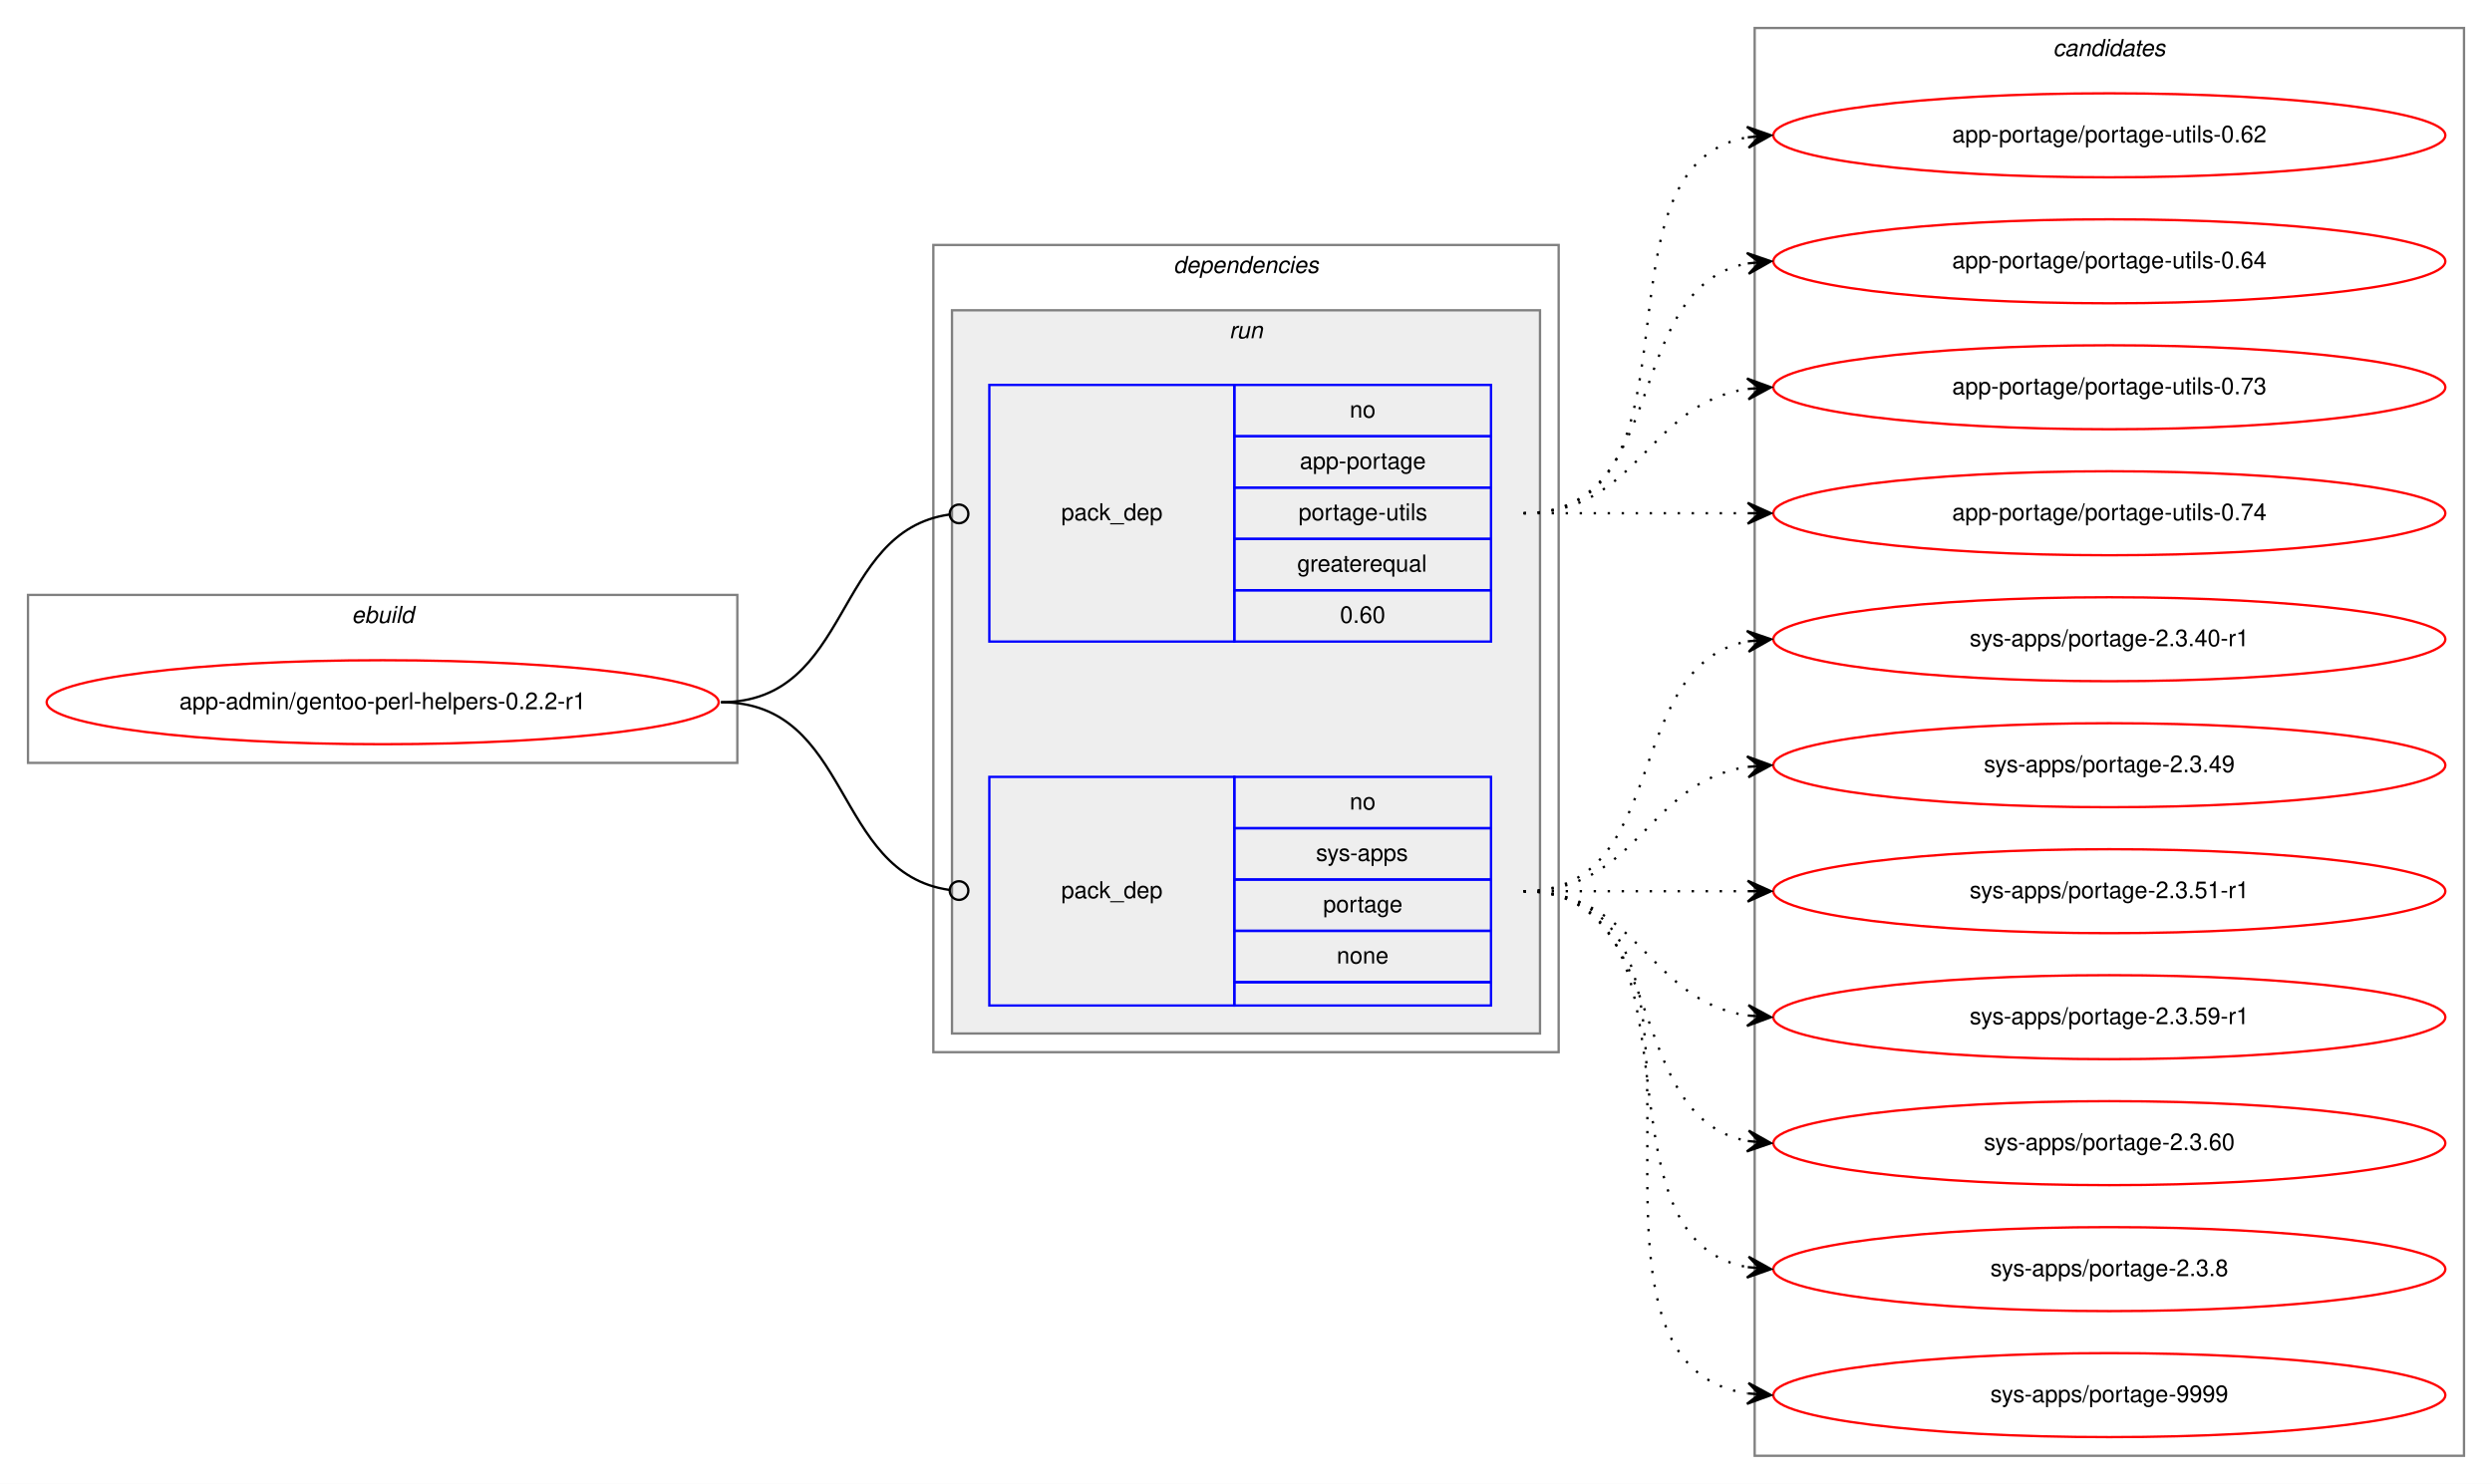
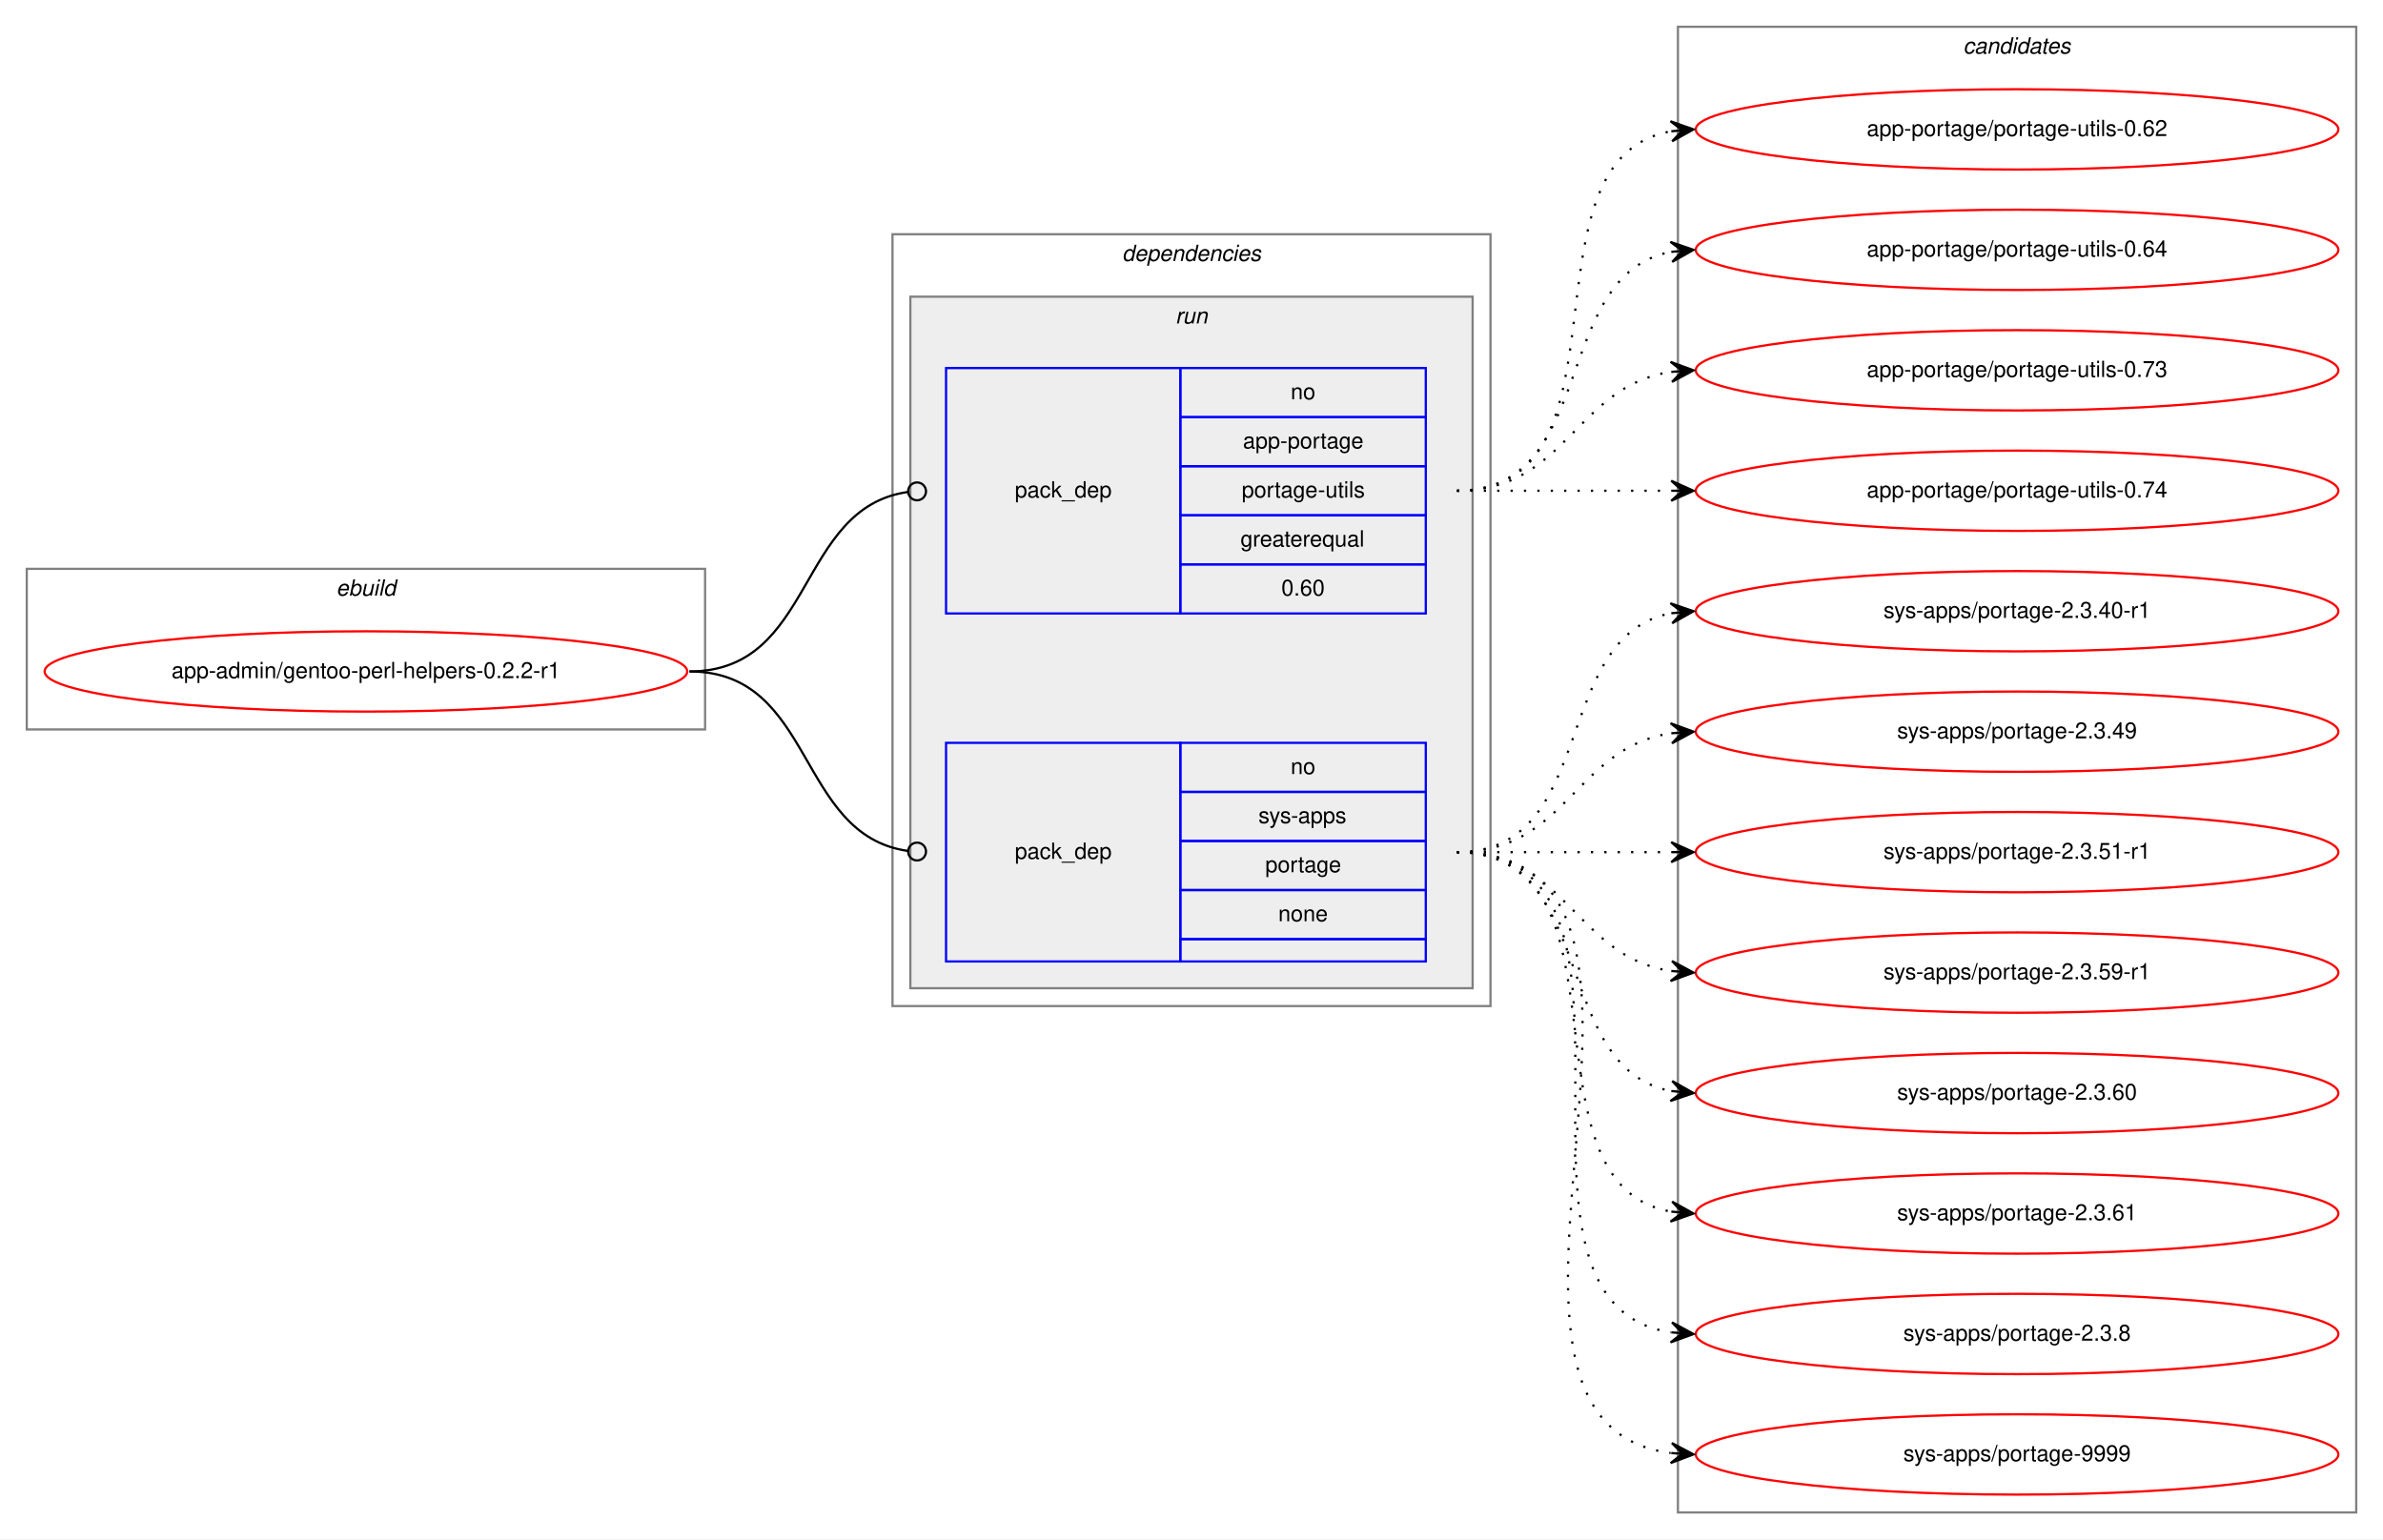
- <svg xmlns="http://www.w3.org/2000/svg" xmlns:xlink="http://www.w3.org/1999/xlink" width="1068pt" height="636pt" viewBox="0.00 0.00 1068.00 636.00">
-   <g id="graph0" class="graph" transform="scale(1 1) rotate(0) translate(4 632)">
-     <polygon fill="white" stroke="transparent" points="-4,4 -4,-632 1064,-632 1064,4 -4,4" />
+ <svg xmlns="http://www.w3.org/2000/svg" xmlns:xlink="http://www.w3.org/1999/xlink" width="1068pt" height="690pt" viewBox="0.00 0.00 1068.00 690.00">
+   <g id="graph0" class="graph" transform="scale(1 1) rotate(0) translate(4 686)">
+     <polygon fill="white" stroke="transparent" points="-4,4 -4,-686 1064,-686 1064,4 -4,4" />
    <g id="clust1" class="cluster">
-       <polygon fill="none" stroke="gray" points="8,-305 8,-377 312,-377 312,-305 8,-305" />
-       <text text-anchor="start" x="146.66" y="-365" font-family="Helvetica,sans-Serif" font-style="italic" font-size="10.00">ebuild</text>
+       <polygon fill="none" stroke="gray" points="8,-359 8,-431 312,-431 312,-359 8,-359" />
+       <text text-anchor="start" x="146.66" y="-419" font-family="Helvetica,sans-Serif" font-style="italic" font-size="10.00">ebuild</text>
    </g>
    <g id="clust2" class="cluster">
-       <polygon fill="none" stroke="gray" points="396,-181 396,-527 664,-527 664,-181 396,-181" />
-       <text text-anchor="start" x="498.88" y="-515" font-family="Helvetica,sans-Serif" font-style="italic" font-size="10.00">dependencies</text>
+       <polygon fill="none" stroke="gray" points="396,-235 396,-581 664,-581 664,-235 396,-235" />
+       <text text-anchor="start" x="498.88" y="-569" font-family="Helvetica,sans-Serif" font-style="italic" font-size="10.00">dependencies</text>
    </g>
    <g id="clust5" class="cluster">
-       <polygon fill="#eeeeee" stroke="gray" points="404,-189 404,-499 656,-499 656,-189 404,-189" />
-       <text text-anchor="start" x="522.78" y="-487" font-family="Helvetica,sans-Serif" font-style="italic" font-size="10.00">run</text>
+       <polygon fill="#eeeeee" stroke="gray" points="404,-243 404,-553 656,-553 656,-243 404,-243" />
+       <text text-anchor="start" x="522.78" y="-541" font-family="Helvetica,sans-Serif" font-style="italic" font-size="10.00">run</text>
    </g>
    <g id="clust8" class="cluster">
-       <polygon fill="none" stroke="gray" points="748,-8 748,-620 1052,-620 1052,-8 748,-8" />
-       <text text-anchor="start" x="875.82" y="-608" font-family="Helvetica,sans-Serif" font-style="italic" font-size="10.00">candidates</text>
+       <polygon fill="none" stroke="gray" points="748,-8 748,-674 1052,-674 1052,-8 748,-8" />
+       <text text-anchor="start" x="875.82" y="-662" font-family="Helvetica,sans-Serif" font-style="italic" font-size="10.00">candidates</text>
    </g>
    <g id="node1" class="node">
      <g id="a_node1">
        <a xlink:href="../app-admin/gentoo-perl-helpers-0.2.2-r1.svg" xlink:title="app-admin/gentoo-perl-helpers-0.2.2-r1">
-           <ellipse fill="none" stroke="red" cx="160" cy="-331" rx="144" ry="18" />
-           <text text-anchor="middle" x="160" y="-328" font-family="Helvetica,sans-Serif" font-size="10.00">app-admin/gentoo-perl-helpers-0.2.2-r1</text>
+           <ellipse fill="none" stroke="red" cx="160" cy="-385" rx="144" ry="18" />
+           <text text-anchor="middle" x="160" y="-382" font-family="Helvetica,sans-Serif" font-size="10.00">app-admin/gentoo-perl-helpers-0.2.2-r1</text>
        </a>
      </g>
    </g>
    <g id="node2" class="node">
-       <polygon fill="none" stroke="blue" points="420,-357 420,-467 525,-467 525,-357 420,-357" />
-       <text text-anchor="start" x="450.82" y="-409" font-family="Helvetica,sans-Serif" font-size="10.00">pack_dep</text>
-       <polygon fill="none" stroke="blue" points="525,-445 525,-467 635,-467 635,-445 525,-445" />
-       <text text-anchor="start" x="574.44" y="-453" font-family="Helvetica,sans-Serif" font-size="10.00">no</text>
-       <polygon fill="none" stroke="blue" points="525,-423 525,-445 635,-445 635,-423 525,-423" />
-       <text text-anchor="start" x="553.05" y="-431" font-family="Helvetica,sans-Serif" font-size="10.00">app-portage</text>
-       <polygon fill="none" stroke="blue" points="525,-401 525,-423 635,-423 635,-401 525,-401" />
-       <text text-anchor="start" x="552.5" y="-409" font-family="Helvetica,sans-Serif" font-size="10.00">portage-utils</text>
-       <polygon fill="none" stroke="blue" points="525,-379 525,-401 635,-401 635,-379 525,-379" />
-       <text text-anchor="start" x="551.94" y="-387" font-family="Helvetica,sans-Serif" font-size="10.00">greaterequal</text>
-       <polygon fill="none" stroke="blue" points="525,-357 525,-379 635,-379 635,-357 525,-357" />
-       <text text-anchor="start" x="570.27" y="-365" font-family="Helvetica,sans-Serif" font-size="10.00">0.60</text>
+       <polygon fill="none" stroke="blue" points="420,-411 420,-521 525,-521 525,-411 420,-411" />
+       <text text-anchor="start" x="450.82" y="-463" font-family="Helvetica,sans-Serif" font-size="10.00">pack_dep</text>
+       <polygon fill="none" stroke="blue" points="525,-499 525,-521 635,-521 635,-499 525,-499" />
+       <text text-anchor="start" x="574.44" y="-507" font-family="Helvetica,sans-Serif" font-size="10.00">no</text>
+       <polygon fill="none" stroke="blue" points="525,-477 525,-499 635,-499 635,-477 525,-477" />
+       <text text-anchor="start" x="553.05" y="-485" font-family="Helvetica,sans-Serif" font-size="10.00">app-portage</text>
+       <polygon fill="none" stroke="blue" points="525,-455 525,-477 635,-477 635,-455 525,-455" />
+       <text text-anchor="start" x="552.5" y="-463" font-family="Helvetica,sans-Serif" font-size="10.00">portage-utils</text>
+       <polygon fill="none" stroke="blue" points="525,-433 525,-455 635,-455 635,-433 525,-433" />
+       <text text-anchor="start" x="551.94" y="-441" font-family="Helvetica,sans-Serif" font-size="10.00">greaterequal</text>
+       <polygon fill="none" stroke="blue" points="525,-411 525,-433 635,-433 635,-411 525,-411" />
+       <text text-anchor="start" x="570.27" y="-419" font-family="Helvetica,sans-Serif" font-size="10.00">0.60</text>
    </g>
    <g id="edge1" class="edge">
-       <path fill="none" stroke="black" d="M305,-331C361.4,-331 352.77,-404.28 402.81,-411.44" />
-       <ellipse fill="none" stroke="black" cx="407.01" cy="-411.73" rx="4" ry="4" />
+       <path fill="none" stroke="black" d="M305,-385C361.4,-385 352.77,-458.28 402.81,-465.44" />
+       <ellipse fill="none" stroke="black" cx="407.01" cy="-465.73" rx="4" ry="4" />
    </g>
    <g id="node3" class="node">
-       <polygon fill="none" stroke="blue" points="420,-201 420,-299 525,-299 525,-201 420,-201" />
-       <text text-anchor="start" x="450.82" y="-247" font-family="Helvetica,sans-Serif" font-size="10.00">pack_dep</text>
-       <polygon fill="none" stroke="blue" points="525,-277 525,-299 635,-299 635,-277 525,-277" />
-       <text text-anchor="start" x="574.44" y="-285" font-family="Helvetica,sans-Serif" font-size="10.00">no</text>
-       <polygon fill="none" stroke="blue" points="525,-255 525,-277 635,-277 635,-255 525,-255" />
-       <text text-anchor="start" x="560" y="-263" font-family="Helvetica,sans-Serif" font-size="10.00">sys-apps</text>
-       <polygon fill="none" stroke="blue" points="525,-233 525,-255 635,-255 635,-233 525,-233" />
-       <text text-anchor="start" x="563.05" y="-241" font-family="Helvetica,sans-Serif" font-size="10.00">portage</text>
-       <polygon fill="none" stroke="blue" points="525,-211 525,-233 635,-233 635,-211 525,-211" />
-       <text text-anchor="start" x="568.88" y="-219" font-family="Helvetica,sans-Serif" font-size="10.00">none</text>
-       <polygon fill="none" stroke="blue" points="525,-201 525,-211 635,-211 635,-201 525,-201" />
+       <polygon fill="none" stroke="blue" points="420,-255 420,-353 525,-353 525,-255 420,-255" />
+       <text text-anchor="start" x="450.82" y="-301" font-family="Helvetica,sans-Serif" font-size="10.00">pack_dep</text>
+       <polygon fill="none" stroke="blue" points="525,-331 525,-353 635,-353 635,-331 525,-331" />
+       <text text-anchor="start" x="574.44" y="-339" font-family="Helvetica,sans-Serif" font-size="10.00">no</text>
+       <polygon fill="none" stroke="blue" points="525,-309 525,-331 635,-331 635,-309 525,-309" />
+       <text text-anchor="start" x="560" y="-317" font-family="Helvetica,sans-Serif" font-size="10.00">sys-apps</text>
+       <polygon fill="none" stroke="blue" points="525,-287 525,-309 635,-309 635,-287 525,-287" />
+       <text text-anchor="start" x="563.05" y="-295" font-family="Helvetica,sans-Serif" font-size="10.00">portage</text>
+       <polygon fill="none" stroke="blue" points="525,-265 525,-287 635,-287 635,-265 525,-265" />
+       <text text-anchor="start" x="568.88" y="-273" font-family="Helvetica,sans-Serif" font-size="10.00">none</text>
+       <polygon fill="none" stroke="blue" points="525,-255 525,-265 635,-265 635,-255 525,-255" />
    </g>
    <g id="edge2" class="edge">
-       <path fill="none" stroke="black" d="M305,-331C361.4,-331 352.77,-257.72 402.81,-250.56" />
-       <ellipse fill="none" stroke="black" cx="407.01" cy="-250.27" rx="4" ry="4" />
+       <path fill="none" stroke="black" d="M305,-385C361.4,-385 352.77,-311.72 402.81,-304.56" />
+       <ellipse fill="none" stroke="black" cx="407.01" cy="-304.27" rx="4" ry="4" />
    </g>
    <g id="node4" class="node">
      <g id="a_node4">
        <a xlink:href="../app-portage/portage-utils-0.62.svg" xlink:title="app-portage/portage-utils-0.62">
-           <ellipse fill="none" stroke="red" cx="900" cy="-574" rx="144" ry="18" />
-           <text text-anchor="middle" x="900" y="-571" font-family="Helvetica,sans-Serif" font-size="10.00">app-portage/portage-utils-0.62</text>
+           <ellipse fill="none" stroke="red" cx="900" cy="-628" rx="144" ry="18" />
+           <text text-anchor="middle" x="900" y="-625" font-family="Helvetica,sans-Serif" font-size="10.00">app-portage/portage-utils-0.62</text>
        </a>
      </g>
    </g>
    <g id="edge3" class="edge">
-       <path fill="none" stroke="black" stroke-dasharray="1,5" d="M649,-412C731.35,-412 674.36,-560.38 744.73,-573.13" />
-       <polygon fill="black" stroke="black" points="755,-574 744.66,-577.64 750.02,-573.58 745.04,-573.15 745.04,-573.15 745.04,-573.15 750.02,-573.58 745.42,-568.67 755,-574 755,-574" />
+       <path fill="none" stroke="black" stroke-dasharray="1,5" d="M649,-466C731.35,-466 674.36,-614.38 744.73,-627.13" />
+       <polygon fill="black" stroke="black" points="755,-628 744.66,-631.64 750.02,-627.58 745.04,-627.15 745.04,-627.15 745.04,-627.15 750.02,-627.58 745.42,-622.67 755,-628 755,-628" />
    </g>
    <g id="node5" class="node">
      <g id="a_node5">
        <a xlink:href="../app-portage/portage-utils-0.64.svg" xlink:title="app-portage/portage-utils-0.64">
-           <ellipse fill="none" stroke="red" cx="900" cy="-520" rx="144" ry="18" />
-           <text text-anchor="middle" x="900" y="-517" font-family="Helvetica,sans-Serif" font-size="10.00">app-portage/portage-utils-0.64</text>
+           <ellipse fill="none" stroke="red" cx="900" cy="-574" rx="144" ry="18" />
+           <text text-anchor="middle" x="900" y="-571" font-family="Helvetica,sans-Serif" font-size="10.00">app-portage/portage-utils-0.64</text>
        </a>
      </g>
    </g>
    <g id="edge4" class="edge">
-       <path fill="none" stroke="black" stroke-dasharray="1,5" d="M649,-412C712.58,-412 690.58,-508.51 744.79,-519.07" />
-       <polygon fill="black" stroke="black" points="755,-520 744.63,-523.57 750.02,-519.54 745.04,-519.09 745.04,-519.09 745.04,-519.09 750.02,-519.54 745.45,-514.61 755,-520 755,-520" />
+       <path fill="none" stroke="black" stroke-dasharray="1,5" d="M649,-466C712.58,-466 690.58,-562.51 744.79,-573.07" />
+       <polygon fill="black" stroke="black" points="755,-574 744.63,-577.57 750.02,-573.54 745.04,-573.09 745.04,-573.09 745.04,-573.09 750.02,-573.54 745.45,-568.61 755,-574 755,-574" />
    </g>
    <g id="node6" class="node">
      <g id="a_node6">
        <a xlink:href="../app-portage/portage-utils-0.73.svg" xlink:title="app-portage/portage-utils-0.73">
-           <ellipse fill="none" stroke="red" cx="900" cy="-466" rx="144" ry="18" />
-           <text text-anchor="middle" x="900" y="-463" font-family="Helvetica,sans-Serif" font-size="10.00">app-portage/portage-utils-0.73</text>
+           <ellipse fill="none" stroke="red" cx="900" cy="-520" rx="144" ry="18" />
+           <text text-anchor="middle" x="900" y="-517" font-family="Helvetica,sans-Serif" font-size="10.00">app-portage/portage-utils-0.73</text>
        </a>
      </g>
    </g>
    <g id="edge5" class="edge">
-       <path fill="none" stroke="black" stroke-dasharray="1,5" d="M649,-412C698.26,-412 701.85,-458.87 744.86,-465.28" />
-       <polygon fill="black" stroke="black" points="755,-466 744.71,-469.78 750.01,-465.64 745.03,-465.29 745.03,-465.29 745.03,-465.29 750.01,-465.64 745.35,-460.8 755,-466 755,-466" />
+       <path fill="none" stroke="black" stroke-dasharray="1,5" d="M649,-466C698.26,-466 701.85,-512.87 744.86,-519.28" />
+       <polygon fill="black" stroke="black" points="755,-520 744.71,-523.78 750.01,-519.64 745.03,-519.29 745.03,-519.29 745.03,-519.29 750.01,-519.64 745.35,-514.8 755,-520 755,-520" />
    </g>
    <g id="node7" class="node">
      <g id="a_node7">
        <a xlink:href="../app-portage/portage-utils-0.74.svg" xlink:title="app-portage/portage-utils-0.74">
-           <ellipse fill="none" stroke="red" cx="900" cy="-412" rx="144" ry="18" />
-           <text text-anchor="middle" x="900" y="-409" font-family="Helvetica,sans-Serif" font-size="10.00">app-portage/portage-utils-0.74</text>
+           <ellipse fill="none" stroke="red" cx="900" cy="-466" rx="144" ry="18" />
+           <text text-anchor="middle" x="900" y="-463" font-family="Helvetica,sans-Serif" font-size="10.00">app-portage/portage-utils-0.74</text>
        </a>
      </g>
    </g>
    <g id="edge6" class="edge">
-       <path fill="none" stroke="black" stroke-dasharray="1,5" d="M649,-412C692.43,-412 705.83,-412 744.57,-412" />
-       <polygon fill="black" stroke="black" points="755,-412 745,-416.5 750,-412 745,-412 745,-412 745,-412 750,-412 745,-407.5 755,-412 755,-412" />
+       <path fill="none" stroke="black" stroke-dasharray="1,5" d="M649,-466C692.43,-466 705.83,-466 744.57,-466" />
+       <polygon fill="black" stroke="black" points="755,-466 745,-470.5 750,-466 745,-466 745,-466 745,-466 750,-466 745,-461.5 755,-466 755,-466" />
    </g>
    <g id="node8" class="node">
      <g id="a_node8">
        <a xlink:href="../sys-apps/portage-2.3.40-r1.svg" xlink:title="sys-apps/portage-2.3.40-r1">
-           <ellipse fill="none" stroke="red" cx="900" cy="-358" rx="144" ry="18" />
-           <text text-anchor="middle" x="900" y="-355" font-family="Helvetica,sans-Serif" font-size="10.00">sys-apps/portage-2.3.40-r1</text>
+           <ellipse fill="none" stroke="red" cx="900" cy="-412" rx="144" ry="18" />
+           <text text-anchor="middle" x="900" y="-409" font-family="Helvetica,sans-Serif" font-size="10.00">sys-apps/portage-2.3.40-r1</text>
        </a>
      </g>
    </g>
    <g id="edge7" class="edge">
-       <path fill="none" stroke="black" stroke-dasharray="1,5" d="M649,-250C712.58,-250 690.58,-346.51 744.79,-357.07" />
-       <polygon fill="black" stroke="black" points="755,-358 744.63,-361.57 750.02,-357.54 745.04,-357.09 745.04,-357.09 745.04,-357.09 750.02,-357.54 745.45,-352.61 755,-358 755,-358" />
+       <path fill="none" stroke="black" stroke-dasharray="1,5" d="M649,-304C712.58,-304 690.58,-400.51 744.79,-411.07" />
+       <polygon fill="black" stroke="black" points="755,-412 744.63,-415.57 750.02,-411.54 745.04,-411.09 745.04,-411.09 745.04,-411.09 750.02,-411.54 745.45,-406.61 755,-412 755,-412" />
    </g>
    <g id="node9" class="node">
      <g id="a_node9">
        <a xlink:href="../sys-apps/portage-2.3.49.svg" xlink:title="sys-apps/portage-2.3.49">
-           <ellipse fill="none" stroke="red" cx="900" cy="-304" rx="144" ry="18" />
-           <text text-anchor="middle" x="900" y="-301" font-family="Helvetica,sans-Serif" font-size="10.00">sys-apps/portage-2.3.49</text>
+           <ellipse fill="none" stroke="red" cx="900" cy="-358" rx="144" ry="18" />
+           <text text-anchor="middle" x="900" y="-355" font-family="Helvetica,sans-Serif" font-size="10.00">sys-apps/portage-2.3.49</text>
        </a>
      </g>
    </g>
    <g id="edge8" class="edge">
-       <path fill="none" stroke="black" stroke-dasharray="1,5" d="M649,-250C698.26,-250 701.85,-296.87 744.86,-303.28" />
-       <polygon fill="black" stroke="black" points="755,-304 744.71,-307.78 750.01,-303.64 745.03,-303.29 745.03,-303.29 745.03,-303.29 750.01,-303.64 745.35,-298.8 755,-304 755,-304" />
+       <path fill="none" stroke="black" stroke-dasharray="1,5" d="M649,-304C698.26,-304 701.85,-350.87 744.86,-357.28" />
+       <polygon fill="black" stroke="black" points="755,-358 744.71,-361.78 750.01,-357.64 745.03,-357.29 745.03,-357.29 745.03,-357.29 750.01,-357.64 745.35,-352.8 755,-358 755,-358" />
    </g>
    <g id="node10" class="node">
      <g id="a_node10">
        <a xlink:href="../sys-apps/portage-2.3.51-r1.svg" xlink:title="sys-apps/portage-2.3.51-r1">
-           <ellipse fill="none" stroke="red" cx="900" cy="-250" rx="144" ry="18" />
-           <text text-anchor="middle" x="900" y="-247" font-family="Helvetica,sans-Serif" font-size="10.00">sys-apps/portage-2.3.51-r1</text>
+           <ellipse fill="none" stroke="red" cx="900" cy="-304" rx="144" ry="18" />
+           <text text-anchor="middle" x="900" y="-301" font-family="Helvetica,sans-Serif" font-size="10.00">sys-apps/portage-2.3.51-r1</text>
        </a>
      </g>
    </g>
    <g id="edge9" class="edge">
-       <path fill="none" stroke="black" stroke-dasharray="1,5" d="M649,-250C692.43,-250 705.83,-250 744.57,-250" />
-       <polygon fill="black" stroke="black" points="755,-250 745,-254.5 750,-250 745,-250 745,-250 745,-250 750,-250 745,-245.5 755,-250 755,-250" />
+       <path fill="none" stroke="black" stroke-dasharray="1,5" d="M649,-304C692.43,-304 705.83,-304 744.57,-304" />
+       <polygon fill="black" stroke="black" points="755,-304 745,-308.5 750,-304 745,-304 745,-304 745,-304 750,-304 745,-299.5 755,-304 755,-304" />
    </g>
    <g id="node11" class="node">
      <g id="a_node11">
        <a xlink:href="../sys-apps/portage-2.3.59-r1.svg" xlink:title="sys-apps/portage-2.3.59-r1">
-           <ellipse fill="none" stroke="red" cx="900" cy="-196" rx="144" ry="18" />
-           <text text-anchor="middle" x="900" y="-193" font-family="Helvetica,sans-Serif" font-size="10.00">sys-apps/portage-2.3.59-r1</text>
+           <ellipse fill="none" stroke="red" cx="900" cy="-250" rx="144" ry="18" />
+           <text text-anchor="middle" x="900" y="-247" font-family="Helvetica,sans-Serif" font-size="10.00">sys-apps/portage-2.3.59-r1</text>
        </a>
      </g>
    </g>
    <g id="edge10" class="edge">
-       <path fill="none" stroke="black" stroke-dasharray="1,5" d="M649,-250C698.26,-250 701.85,-203.13 744.86,-196.72" />
-       <polygon fill="black" stroke="black" points="755,-196 745.35,-201.2 750.01,-196.36 745.03,-196.71 745.03,-196.71 745.03,-196.71 750.01,-196.36 744.71,-192.22 755,-196 755,-196" />
+       <path fill="none" stroke="black" stroke-dasharray="1,5" d="M649,-304C698.26,-304 701.85,-257.13 744.86,-250.72" />
+       <polygon fill="black" stroke="black" points="755,-250 745.35,-255.2 750.01,-250.36 745.03,-250.71 745.03,-250.71 745.03,-250.71 750.01,-250.36 744.71,-246.22 755,-250 755,-250" />
    </g>
    <g id="node12" class="node">
      <g id="a_node12">
        <a xlink:href="../sys-apps/portage-2.3.60.svg" xlink:title="sys-apps/portage-2.3.60">
-           <ellipse fill="none" stroke="red" cx="900" cy="-142" rx="144" ry="18" />
-           <text text-anchor="middle" x="900" y="-139" font-family="Helvetica,sans-Serif" font-size="10.00">sys-apps/portage-2.3.60</text>
+           <ellipse fill="none" stroke="red" cx="900" cy="-196" rx="144" ry="18" />
+           <text text-anchor="middle" x="900" y="-193" font-family="Helvetica,sans-Serif" font-size="10.00">sys-apps/portage-2.3.60</text>
        </a>
      </g>
    </g>
    <g id="edge11" class="edge">
-       <path fill="none" stroke="black" stroke-dasharray="1,5" d="M649,-250C712.58,-250 690.58,-153.49 744.79,-142.93" />
-       <polygon fill="black" stroke="black" points="755,-142 745.45,-147.39 750.02,-142.46 745.04,-142.91 745.04,-142.91 745.04,-142.91 750.02,-142.46 744.63,-138.43 755,-142 755,-142" />
+       <path fill="none" stroke="black" stroke-dasharray="1,5" d="M649,-304C712.58,-304 690.58,-207.49 744.79,-196.93" />
+       <polygon fill="black" stroke="black" points="755,-196 745.45,-201.39 750.02,-196.46 745.04,-196.91 745.04,-196.91 745.04,-196.91 750.02,-196.46 744.63,-192.43 755,-196 755,-196" />
    </g>
    <g id="node13" class="node">
      <g id="a_node13">
+         <a xlink:href="../sys-apps/portage-2.3.61.svg" xlink:title="sys-apps/portage-2.3.61">
+           <ellipse fill="none" stroke="red" cx="900" cy="-142" rx="144" ry="18" />
+           <text text-anchor="middle" x="900" y="-139" font-family="Helvetica,sans-Serif" font-size="10.00">sys-apps/portage-2.3.61</text>
+         </a>
+       </g>
+     </g>
+     <g id="edge12" class="edge">
+       <path fill="none" stroke="black" stroke-dasharray="1,5" d="M649,-304C731.35,-304 674.36,-155.62 744.73,-142.87" />
+       <polygon fill="black" stroke="black" points="755,-142 745.42,-147.33 750.02,-142.42 745.04,-142.85 745.04,-142.85 745.04,-142.85 750.02,-142.42 744.66,-138.36 755,-142 755,-142" />
+     </g>
+     <g id="node14" class="node">
+       <g id="a_node14">
        <a xlink:href="../sys-apps/portage-2.3.8.svg" xlink:title="sys-apps/portage-2.3.8">
          <ellipse fill="none" stroke="red" cx="900" cy="-88" rx="144" ry="18" />
          <text text-anchor="middle" x="900" y="-85" font-family="Helvetica,sans-Serif" font-size="10.00">sys-apps/portage-2.3.8</text>
        </a>
      </g>
    </g>
-     <g id="edge12" class="edge">
-       <path fill="none" stroke="black" stroke-dasharray="1,5" d="M649,-250C731.35,-250 674.36,-101.62 744.73,-88.87" />
-       <polygon fill="black" stroke="black" points="755,-88 745.42,-93.33 750.02,-88.42 745.04,-88.85 745.04,-88.85 745.04,-88.85 750.02,-88.42 744.66,-84.36 755,-88 755,-88" />
-     </g>
-     <g id="node14" class="node">
-       <g id="a_node14">
+     <g id="edge13" class="edge">
+       <path fill="none" stroke="black" stroke-dasharray="1,5" d="M649,-304C752.28,-304 655.19,-102.51 744.77,-88.74" />
+       <polygon fill="black" stroke="black" points="755,-88 745.35,-93.21 750.01,-88.36 745.03,-88.72 745.03,-88.72 745.03,-88.72 750.01,-88.36 744.7,-84.23 755,-88 755,-88" />
+     </g>
+     <g id="node15" class="node">
+       <g id="a_node15">
        <a xlink:href="../sys-apps/portage-9999.svg" xlink:title="sys-apps/portage-9999">
          <ellipse fill="none" stroke="red" cx="900" cy="-34" rx="144" ry="18" />
          <text text-anchor="middle" x="900" y="-31" font-family="Helvetica,sans-Serif" font-size="10.00">sys-apps/portage-9999</text>
        </a>
      </g>
    </g>
-     <g id="edge13" class="edge">
-       <path fill="none" stroke="black" stroke-dasharray="1,5" d="M649,-250C752.28,-250 655.19,-48.51 744.77,-34.74" />
-       <polygon fill="black" stroke="black" points="755,-34 745.35,-39.21 750.01,-34.36 745.03,-34.72 745.03,-34.72 745.03,-34.72 750.01,-34.36 744.7,-30.23 755,-34 755,-34" />
+     <g id="edge14" class="edge">
+       <path fill="none" stroke="black" stroke-dasharray="1,5" d="M649,-304C774.27,-304 634.46,-49.08 744.71,-34.64" />
+       <polygon fill="black" stroke="black" points="755,-34 745.3,-39.11 750.01,-34.31 745.02,-34.62 745.02,-34.62 745.02,-34.62 750.01,-34.31 744.74,-30.13 755,-34 755,-34" />
    </g>
  </g>
</svg>
